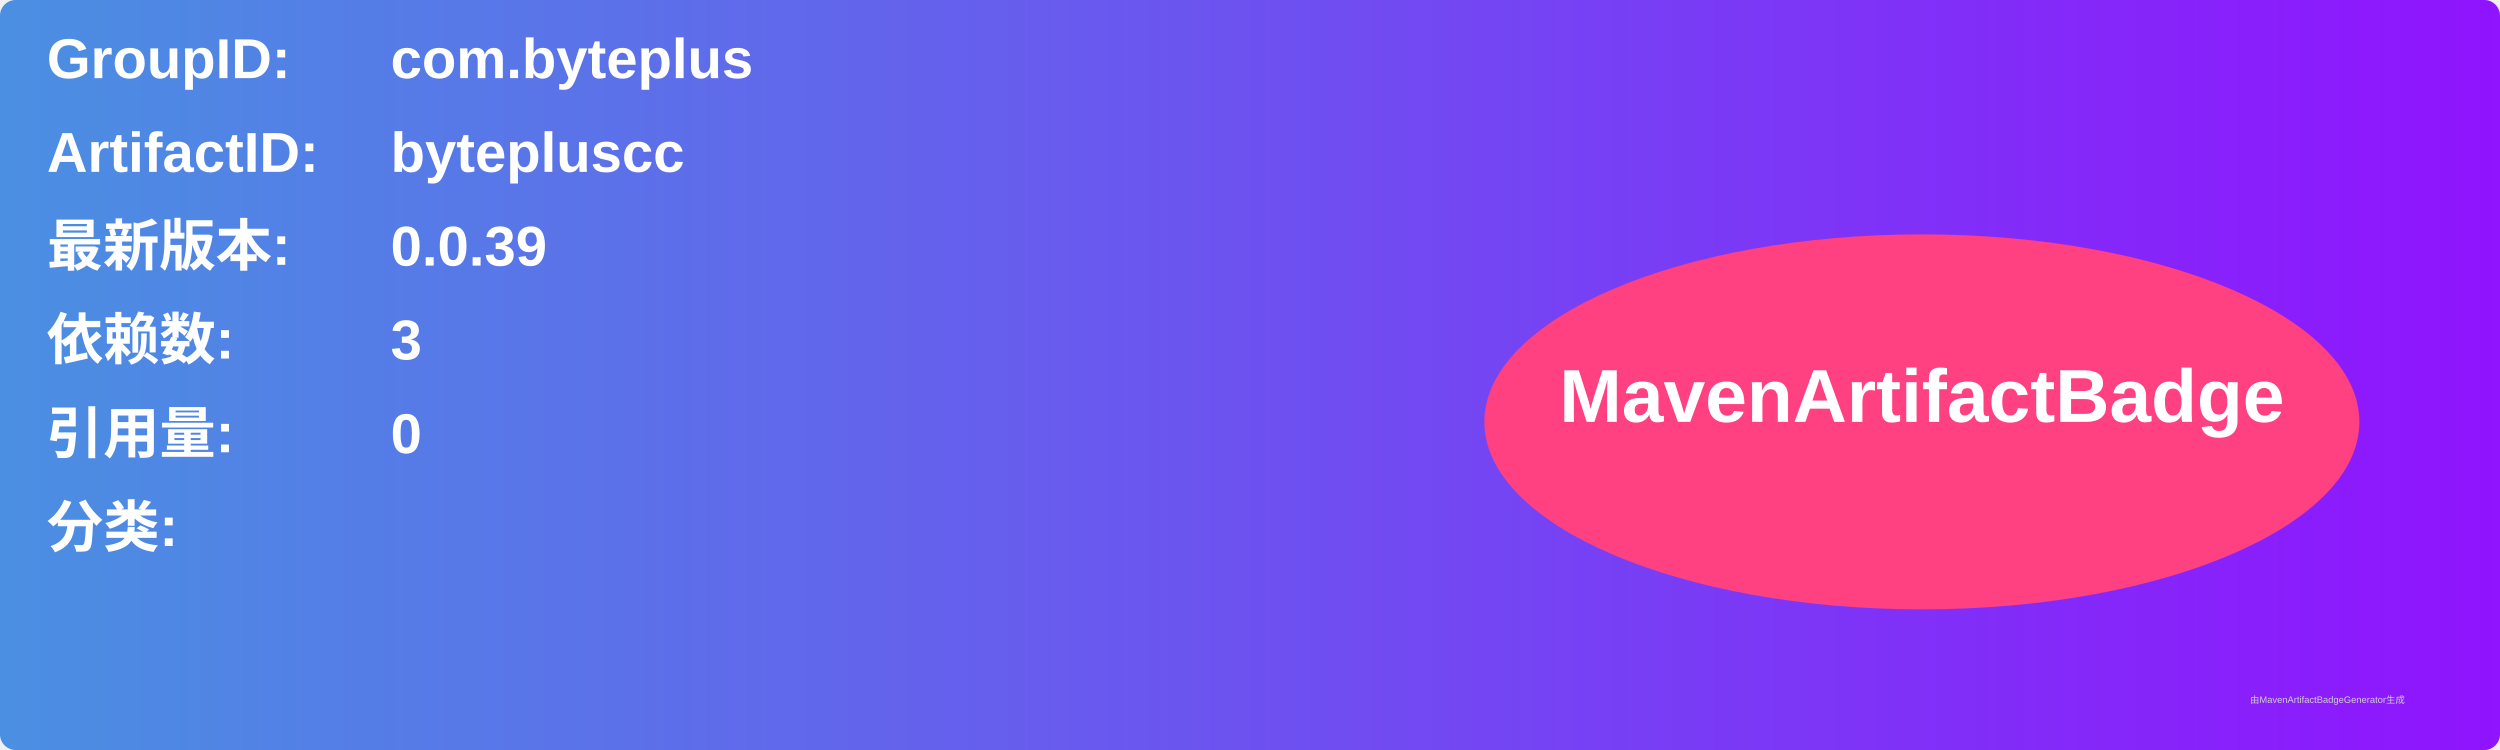
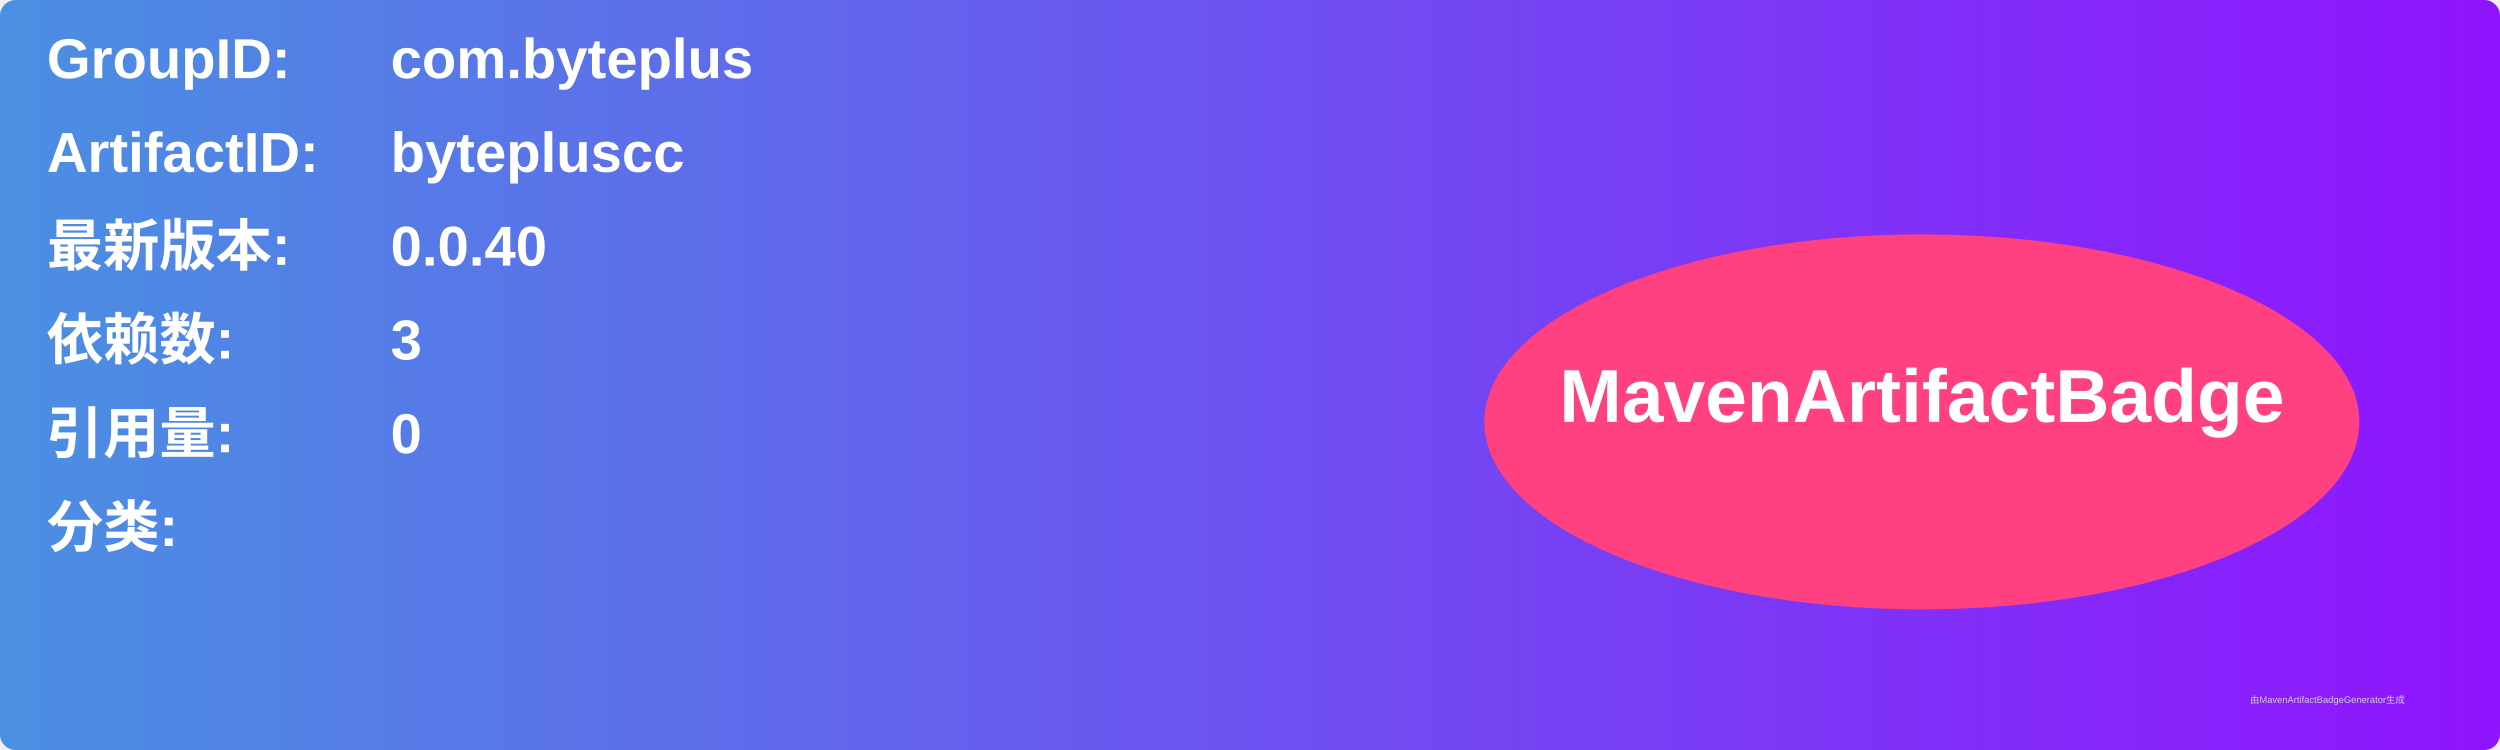
<svg xmlns="http://www.w3.org/2000/svg" width="800" height="240" viewBox="0 0 800 240">
  <linearGradient id="grad" x1="0%" y1="0%" x2="100%" y2="0%">
    <stop offset="0%" stop-color="#4a90e2" />
    <stop offset="100%" stop-color="#9013fe" />
  </linearGradient>
  <rect width="100%" height="100%" rx="5" ry="5" fill="url(#grad)" />
  <g transform="translate(15, 15)">
    <text x="0" y="10" font-family="Arial" font-size="18" fill="white" font-weight="bold" width="260">GroupID:</text>
    <text x="110" y="10" font-family="Arial" font-size="18" fill="white" font-weight="bold" width="460">com.byteplus</text>
    <text x="0" y="40" font-family="Arial" font-size="18" fill="white" font-weight="bold" width="260">ArtifactID:</text>
    <text x="110" y="40" font-family="Arial" font-size="18" fill="white" font-weight="bold" width="460">bytepluscc</text>
    <text x="0" y="70" font-family="Arial" font-size="18" fill="white" font-weight="bold">最新版本:</text>
    <text x="110" y="70" font-family="Arial" font-size="18" fill="white" font-weight="bold">
-       <tspan font-weight="bold">0.0.39</tspan>
+       <tspan font-weight="bold">0.0.40</tspan>
    </text>
    <text x="0" y="100" font-family="Arial" font-size="18" fill="white" font-weight="bold">依赖数: </text>
    <text x="110" y="100" font-family="Arial" font-size="18" fill="white">
      <tspan font-weight="bold">3</tspan>
    </text>
    <text x="0" y="130" font-family="Arial" font-size="18" fill="white" font-weight="bold">引用量: </text>
    <text x="110" y="130" font-family="Arial" font-size="18" fill="white">
      <tspan font-weight="bold">0</tspan>
    </text>
    <text x="0" y="160" font-family="Arial" font-size="18" fill="white" font-weight="bold">分类:</text>
    <text x="10" y="190" font-family="Arial" font-size="10" fill="white">
      <tspan font-weight="bold" />
    </text>
    <ellipse cx="600" cy="120" rx="140" ry="60" fill="#ff4081" />
    <text x="600" y="120" text-anchor="middle" font-family="Arial" font-size="24" fill="white" font-weight="bold">MavenArtifactBadge</text>
  </g>
  <text x="720" y="225" font-family="Arial" font-size="3" fill="#d0d0d0">由MavenArtifactBadgeGenerator生成</text>
</svg>
